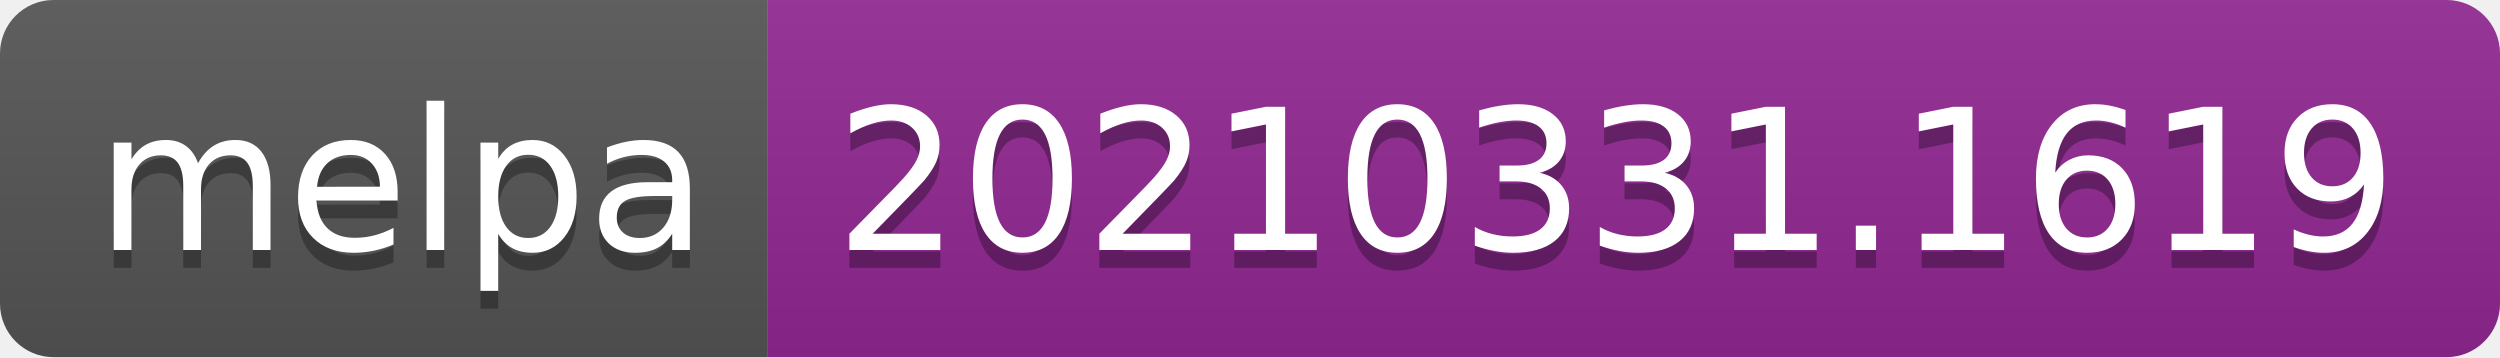
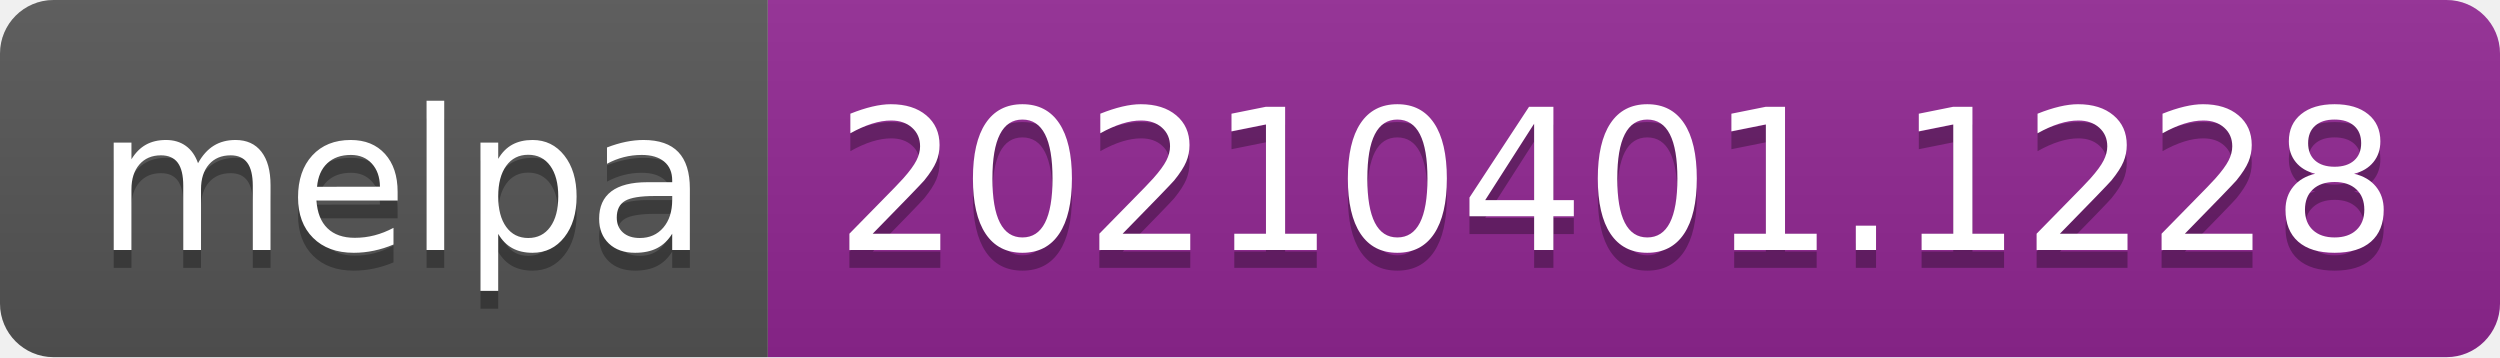
- <svg xmlns="http://www.w3.org/2000/svg" width="140" height="20" role="img" aria-label="melpa: 20210331.1619">
+ <svg xmlns="http://www.w3.org/2000/svg" width="140" height="20" role="img" aria-label="melpa: 20210401.1228">
  <linearGradient id="s" x2="0" y2="100%">
    <stop offset="0" stop-color="#bbb" stop-opacity=".1" />
    <stop offset="1" stop-opacity=".1" />
  </linearGradient>
  <clipPath id="r">
    <rect width="140" height="20" rx="3" fill="#fff" />
  </clipPath>
  <g clip-path="url(#r)">
    <rect width="43" height="20" fill="#555" />
    <rect x="43" width="97" height="20" fill="#922793" />
    <rect width="140" height="20" fill="url(#s)" />
  </g>
  <g fill="#fff" text-anchor="middle" font-family="Verdana,Geneva,DejaVu Sans,sans-serif" text-rendering="geometricPrecision" font-size="110">
    <text aria-hidden="true" x="225" y="150" fill="#010101" fill-opacity=".3" transform="scale(.1)" textLength="330">melpa</text>
    <text x="225" y="140" transform="scale(.1)" fill="#fff" textLength="330">melpa</text>
-     <text aria-hidden="true" x="905" y="150" fill="#010101" fill-opacity=".3" transform="scale(.1)" textLength="870">20210331.1619</text>
-     <text x="905" y="140" transform="scale(.1)" fill="#fff" textLength="870">20210331.1619</text>
+     <text aria-hidden="true" x="905" y="150" fill="#010101" fill-opacity=".3" transform="scale(.1)" textLength="870">20210401.1228</text>
+     <text x="905" y="140" transform="scale(.1)" fill="#fff" textLength="870">20210401.1228</text>
  </g>
</svg>
